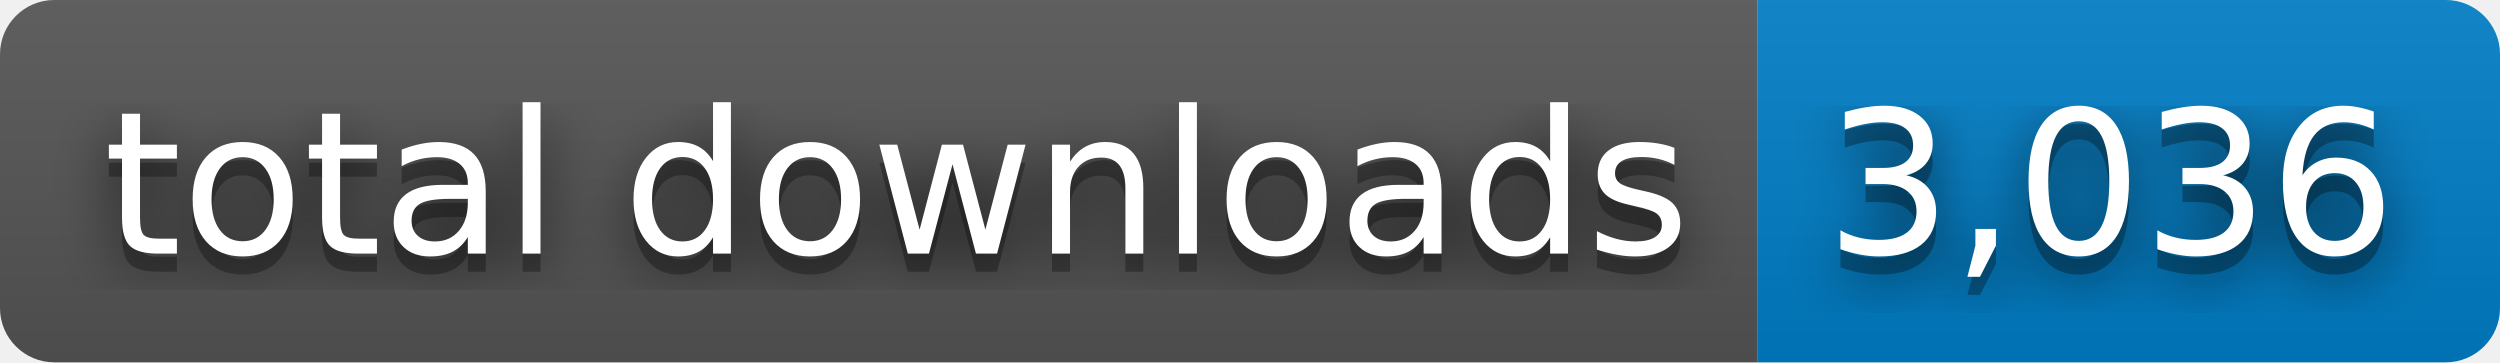
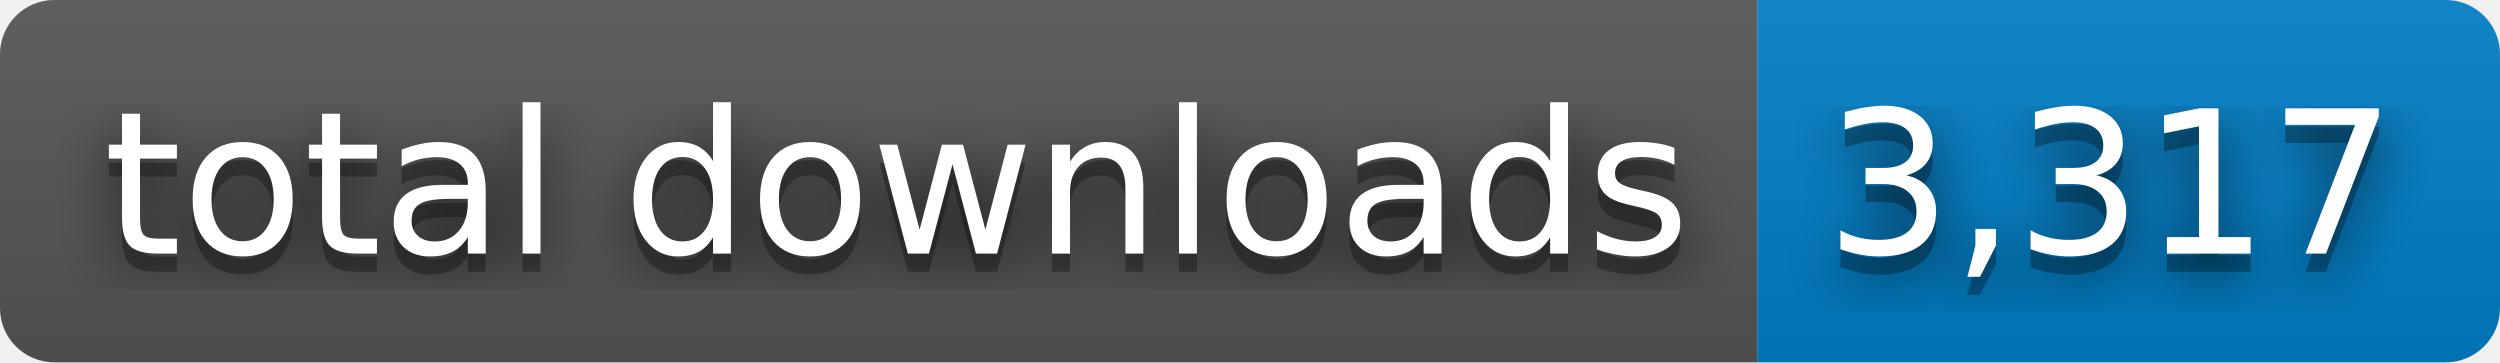
- <svg xmlns="http://www.w3.org/2000/svg" width="138" height="20" role="img" aria-label="total downloads: 3,036">
+ <svg xmlns="http://www.w3.org/2000/svg" width="138" height="20" role="img" aria-label="total downloads: 3,317">
  <filter id="blur">
    <feGaussianBlur stdDeviation="16" />
  </filter>
  <linearGradient id="s" x2="0" y2="100%">
    <stop offset="0" stop-color="#bbb" stop-opacity=".1" />
    <stop offset="1" stop-opacity=".1" />
  </linearGradient>
  <clipPath id="r">
    <rect width="138" height="20" rx="3" />
  </clipPath>
  <g clip-path="url(#r)">
    <rect width="97" height="20" fill="#555" />
    <rect x="97" width="41" height="20" fill="#007ec6" />
    <rect width="138" height="20" fill="url(#s)" />
  </g>
  <g fill="#fff" text-anchor="middle" font-family="Verdana,Geneva,DejaVu Sans,sans-serif" text-rendering="geometricPrecision" font-size="110">
    <g transform="scale(.1)">
      <g aria-hidden="true" fill="#010101">
        <text x="495" y="150" fill-opacity=".8" filter="url(#blur)" textLength="870">total downloads</text>
        <text x="495" y="150" fill-opacity=".3" textLength="870">total downloads</text>
      </g>
      <text x="495" y="140" textLength="870">total downloads</text>
    </g>
    <g transform="scale(.1)">
      <g aria-hidden="true" fill="#010101">
-         <text x="1165" y="150" fill-opacity=".8" filter="url(#blur)" textLength="310">3,036</text>
-         <text x="1165" y="150" fill-opacity=".3" textLength="310">3,036</text>
+         <text x="1165" y="150" fill-opacity=".8" filter="url(#blur)" textLength="310">3,317</text>
+         <text x="1165" y="150" fill-opacity=".3" textLength="310">3,317</text>
      </g>
-       <text x="1165" y="140" textLength="310">3,036</text>
+       <text x="1165" y="140" textLength="310">3,317</text>
    </g>
  </g>
</svg>
